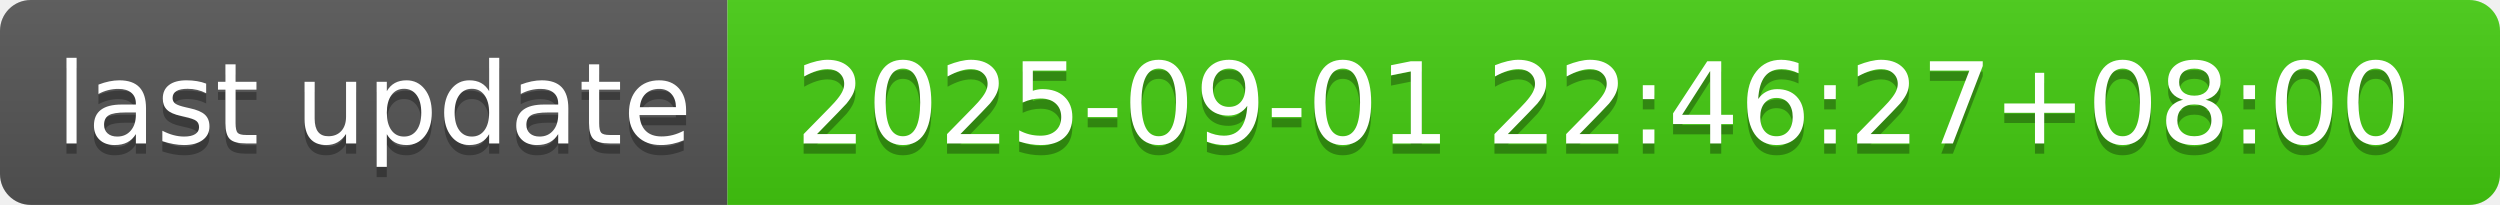
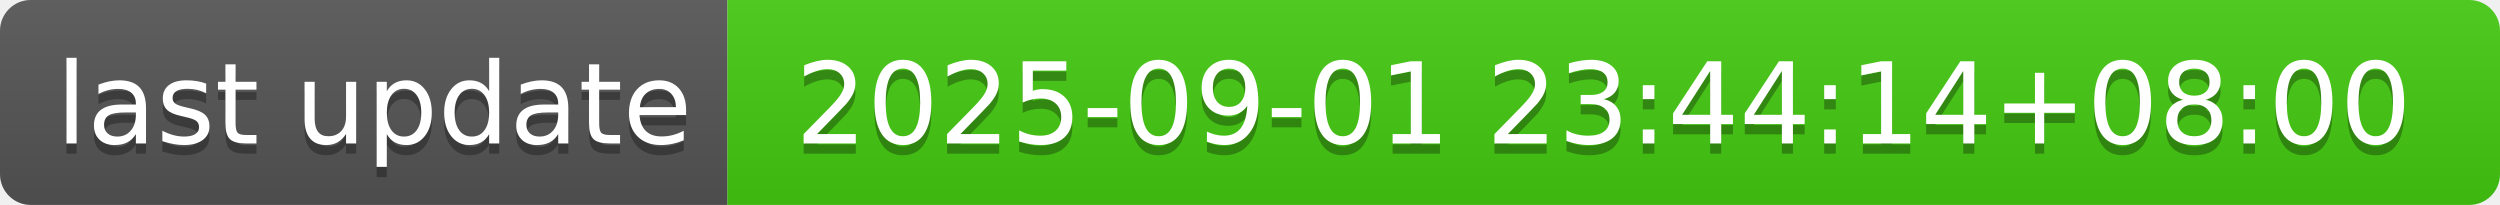
- <svg xmlns="http://www.w3.org/2000/svg" width="244" height="20" role="img" aria-label="last update: 2025-09-01 22:46:27+08:00">
+ <svg xmlns="http://www.w3.org/2000/svg" width="244" height="20" role="img" aria-label="last update: 2025-09-01 23:44:14+08:00">
  <linearGradient id="s" x2="0" y2="100%">
    <stop offset="0" stop-color="#bbb" stop-opacity=".1" />
    <stop offset="1" stop-opacity=".1" />
  </linearGradient>
  <clipPath id="r">
    <rect width="244" height="20" rx="3" fill="#fff" />
  </clipPath>
  <g clip-path="url(#r)">
    <rect width="71" height="20" fill="#555" />
    <rect x="71" width="173" height="20" fill="#4c1" />
    <rect width="244" height="20" fill="url(#s)" />
  </g>
  <g fill="#fff" text-anchor="middle" font-family="Verdana,Geneva,DejaVu Sans,sans-serif" text-rendering="geometricPrecision" font-size="110">
    <text aria-hidden="true" x="365" y="150" fill="#010101" fill-opacity=".3" transform="scale(.1)" textLength="610">last update</text>
    <text x="365" y="140" transform="scale(.1)" fill="#fff" textLength="610">last update</text>
-     <text aria-hidden="true" x="1565" y="150" fill="#010101" fill-opacity=".3" transform="scale(.1)" textLength="1630">2025-09-01 22:46:27+08:00</text>
-     <text x="1565" y="140" transform="scale(.1)" fill="#fff" textLength="1630">2025-09-01 22:46:27+08:00</text>
+     <text aria-hidden="true" x="1565" y="150" fill="#010101" fill-opacity=".3" transform="scale(.1)" textLength="1630">2025-09-01 23:44:14+08:00</text>
+     <text x="1565" y="140" transform="scale(.1)" fill="#fff" textLength="1630">2025-09-01 23:44:14+08:00</text>
  </g>
</svg>
